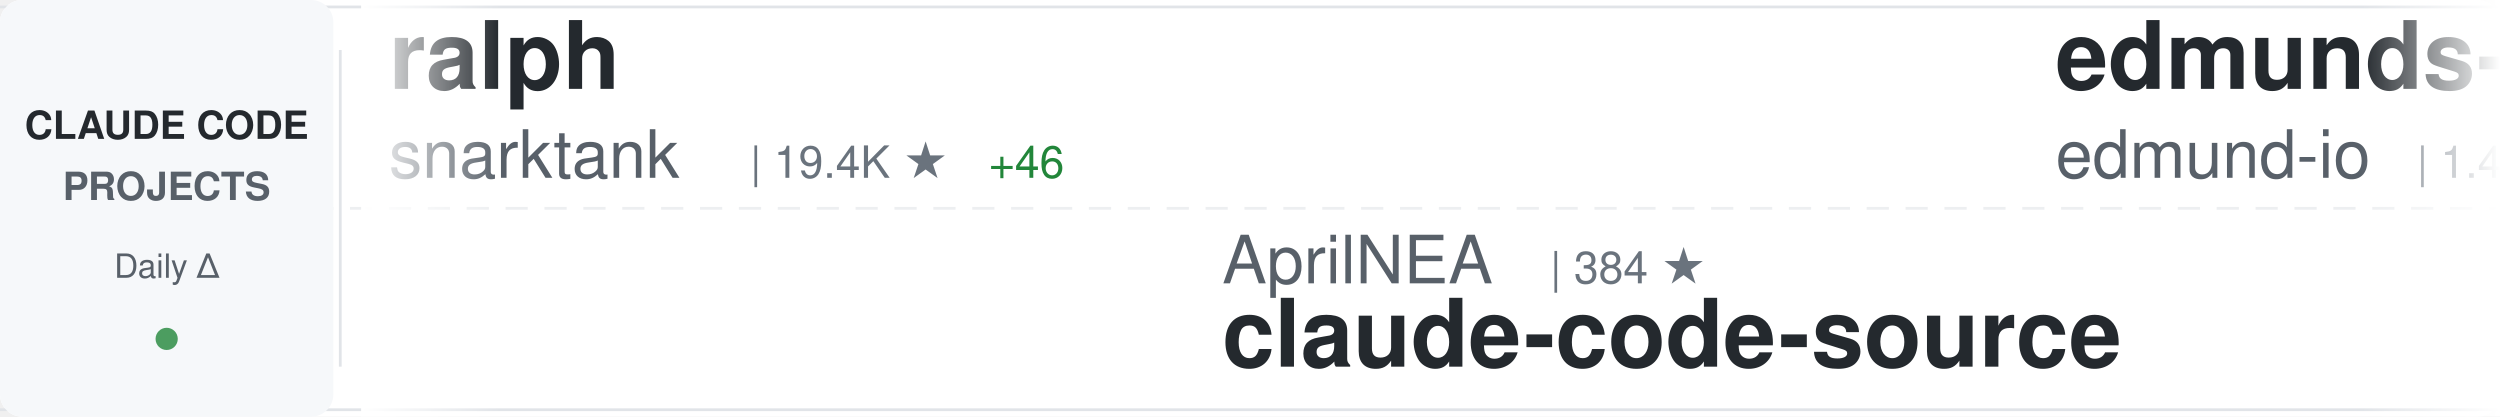
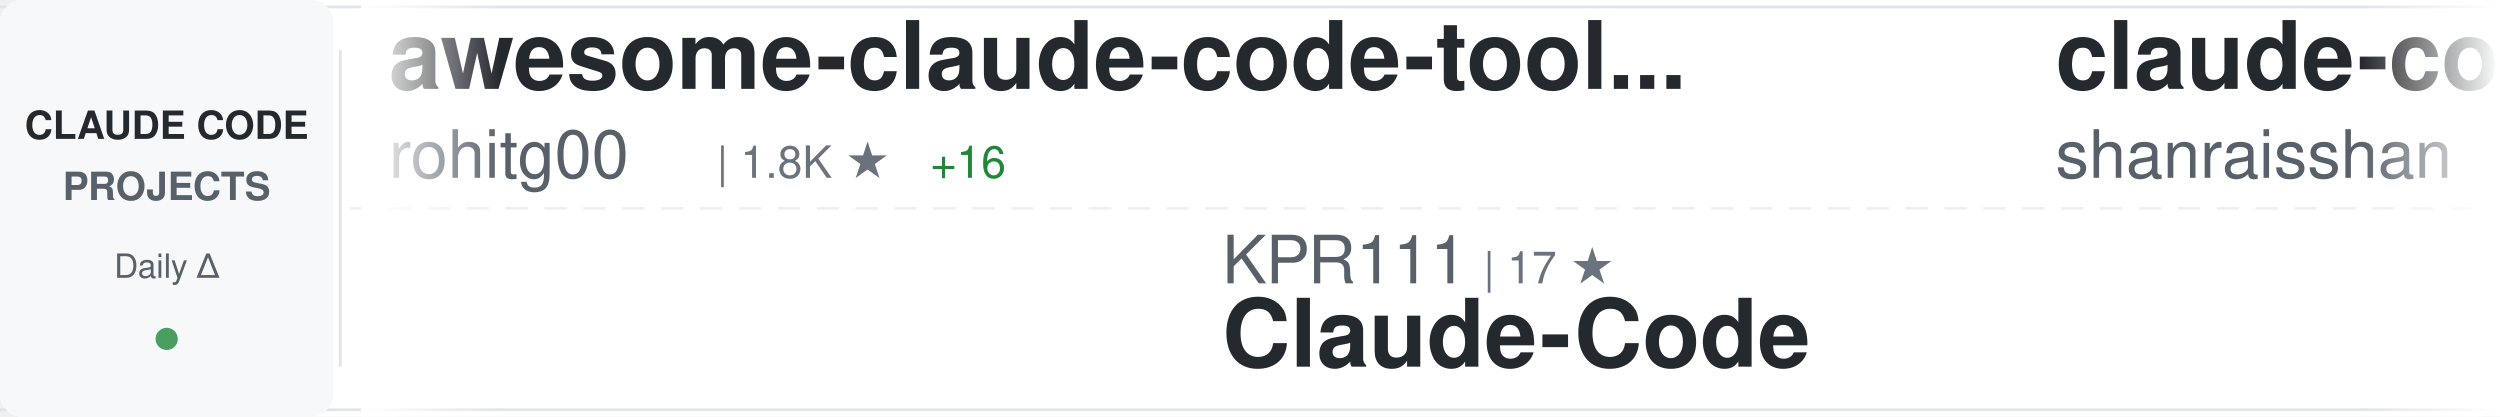
<svg xmlns="http://www.w3.org/2000/svg" width="900" height="150">
  <defs>
    <linearGradient id="awesomeLeftFade" x1="0%" y1="0%" x2="100%" y2="0%">
      <stop offset="0%" style="stop-color:#ffffff;stop-opacity:1" />
      <stop offset="100%" style="stop-color:#ffffff;stop-opacity:0" />
    </linearGradient>
    <linearGradient id="awesomeRightFade" x1="0%" y1="0%" x2="100%" y2="0%">
      <stop offset="0%" style="stop-color:#ffffff;stop-opacity:0" />
      <stop offset="100%" style="stop-color:#ffffff;stop-opacity:1" />
    </linearGradient>
  </defs>
  <rect width="900" height="150" fill="#ffffff" rx="8" />
  <rect x="0" y="2" width="900" height="1" fill="#e1e4e8" />
  <rect x="0" y="147" width="900" height="1" fill="#e1e4e8" />
  <line x1="0" y1="75" x2="900" y2="75" stroke="#e1e4e8" stroke-width="1" stroke-dasharray="8 6" opacity="0.6" />
  <rect x="0" y="0" width="120" height="150" fill="#f6f8fa" rx="8" />
  <text x="60" y="50" font-family="-apple-system, BlinkMacSystemFont, 'Segoe UI', Helvetica, Arial, sans-serif" font-size="14" font-weight="600" fill="#24292e" text-anchor="middle">CLAUDE CODE</text>
  <text x="60" y="72" font-family="-apple-system, BlinkMacSystemFont, 'Segoe UI', Helvetica, Arial, sans-serif" font-size="14" font-weight="600" fill="#586069" text-anchor="middle">PROJECTS</text>
  <text x="60" y="100" font-family="-apple-system, BlinkMacSystemFont, 'Segoe UI', Helvetica, Arial, sans-serif" font-size="12" font-weight="500" fill="#586069" text-anchor="middle">Daily Δ</text>
  <circle cx="60" cy="122" r="4" fill="#22863a" opacity="0.8" />
  <rect x="122" y="18" width="1" height="114" fill="#e1e4e8" />
  <clipPath id="awesomeTickerClip">
    <rect x="130" y="0" width="770" height="150" />
  </clipPath>
  <g clip-path="url(#awesomeTickerClip)">
    <g id="awesomeTickerItems">
      <animateTransform attributeName="transform" attributeType="XML" type="translate" from="0 0" to="-3000 0" dur="54s" repeatCount="indefinite" />
      <g transform="translate(0, 0)">
-         <text x="140" y="32" font-family="-apple-system, BlinkMacSystemFont, 'Segoe UI', Helvetica, Arial, sans-serif" font-size="34" font-weight="600" fill="#24292e">ralph</text>
-         <text x="140" y="64" font-family="-apple-system, BlinkMacSystemFont, 'Segoe UI', Helvetica, Arial, sans-serif" font-size="24" font-weight="400" fill="#586069">snarktank</text>
-         <text x="270" y="64" font-family="-apple-system, BlinkMacSystemFont, 'Segoe UI', Helvetica, Arial, sans-serif" font-size="16" font-weight="500" fill="#6a737d">| 19.4K ★</text>
-         <text x="356" y="64" font-family="-apple-system, BlinkMacSystemFont, 'Segoe UI', Helvetica, Arial, sans-serif" font-size="16" font-weight="500" fill="#22863a"> +46</text>
+         <text x="140" y="32" font-family="-apple-system, BlinkMacSystemFont, 'Segoe UI', Helvetica, Arial, sans-serif" font-size="34" font-weight="600" fill="#24292e">awesome-claude-code-tool...</text>
+         <text x="140" y="64" font-family="-apple-system, BlinkMacSystemFont, 'Segoe UI', Helvetica, Arial, sans-serif" font-size="24" font-weight="400" fill="#586069">rohitg00</text>
+         <text x="258" y="64" font-family="-apple-system, BlinkMacSystemFont, 'Segoe UI', Helvetica, Arial, sans-serif" font-size="16" font-weight="500" fill="#6a737d">| 1.8K ★</text>
+         <text x="335" y="64" font-family="-apple-system, BlinkMacSystemFont, 'Segoe UI', Helvetica, Arial, sans-serif" font-size="16" font-weight="500" fill="#22863a"> +16</text>
      </g>
      <g transform="translate(300, 0)">
-         <text x="140" y="102" font-family="-apple-system, BlinkMacSystemFont, 'Segoe UI', Helvetica, Arial, sans-serif" font-size="24" font-weight="400" fill="#586069">AprilNEA</text>
-         <text x="258" y="102" font-family="-apple-system, BlinkMacSystemFont, 'Segoe UI', Helvetica, Arial, sans-serif" font-size="16" font-weight="500" fill="#6a737d">| 384 ★</text>
-         <text x="140" y="132" font-family="-apple-system, BlinkMacSystemFont, 'Segoe UI', Helvetica, Arial, sans-serif" font-size="34" font-weight="600" fill="#24292e">claude-code-source</text>
+         <text x="140" y="102" font-family="-apple-system, BlinkMacSystemFont, 'Segoe UI', Helvetica, Arial, sans-serif" font-size="24" font-weight="400" fill="#586069">KPR111</text>
+         <text x="234" y="102" font-family="-apple-system, BlinkMacSystemFont, 'Segoe UI', Helvetica, Arial, sans-serif" font-size="16" font-weight="500" fill="#6a737d">| 17 ★</text>
+         <text x="140" y="132" font-family="-apple-system, BlinkMacSystemFont, 'Segoe UI', Helvetica, Arial, sans-serif" font-size="34" font-weight="600" fill="#24292e">Claude-Code</text>
      </g>
      <g transform="translate(600, 0)">
-         <text x="140" y="32" font-family="-apple-system, BlinkMacSystemFont, 'Segoe UI', Helvetica, Arial, sans-serif" font-size="34" font-weight="600" fill="#24292e">edmunds-claude-code</text>
-         <text x="140" y="64" font-family="-apple-system, BlinkMacSystemFont, 'Segoe UI', Helvetica, Arial, sans-serif" font-size="24" font-weight="400" fill="#586069">edmund-io</text>
-         <text x="270" y="64" font-family="-apple-system, BlinkMacSystemFont, 'Segoe UI', Helvetica, Arial, sans-serif" font-size="16" font-weight="500" fill="#6a737d">| 1.4K ★</text>
+         <text x="140" y="32" font-family="-apple-system, BlinkMacSystemFont, 'Segoe UI', Helvetica, Arial, sans-serif" font-size="34" font-weight="600" fill="#24292e">claude-code-best-practic...</text>
+         <text x="140" y="64" font-family="-apple-system, BlinkMacSystemFont, 'Segoe UI', Helvetica, Arial, sans-serif" font-size="24" font-weight="400" fill="#586069">shanraisshan</text>
+         <text x="306" y="64" font-family="-apple-system, BlinkMacSystemFont, 'Segoe UI', Helvetica, Arial, sans-serif" font-size="16" font-weight="500" fill="#6a737d">| 54.5K ★</text>
+         <text x="392" y="64" font-family="-apple-system, BlinkMacSystemFont, 'Segoe UI', Helvetica, Arial, sans-serif" font-size="16" font-weight="500" fill="#22863a"> +141</text>
      </g>
      <g transform="translate(900, 0)">
-         <text x="140" y="102" font-family="-apple-system, BlinkMacSystemFont, 'Segoe UI', Helvetica, Arial, sans-serif" font-size="24" font-weight="400" fill="#586069">AICoderTudou</text>
-         <text x="306" y="102" font-family="-apple-system, BlinkMacSystemFont, 'Segoe UI', Helvetica, Arial, sans-serif" font-size="16" font-weight="500" fill="#6a737d">| 501 ★</text>
-         <text x="140" y="132" font-family="-apple-system, BlinkMacSystemFont, 'Segoe UI', Helvetica, Arial, sans-serif" font-size="34" font-weight="600" fill="#24292e">claude-code-tudou</text>
+         <text x="140" y="102" font-family="-apple-system, BlinkMacSystemFont, 'Segoe UI', Helvetica, Arial, sans-serif" font-size="24" font-weight="400" fill="#586069">pengchengneo</text>
+         <text x="306" y="102" font-family="-apple-system, BlinkMacSystemFont, 'Segoe UI', Helvetica, Arial, sans-serif" font-size="16" font-weight="500" fill="#6a737d">| 1.4K ★</text>
+         <text x="383" y="102" font-family="-apple-system, BlinkMacSystemFont, 'Segoe UI', Helvetica, Arial, sans-serif" font-size="16" font-weight="500" fill="#22863a"> +1</text>
+         <text x="140" y="132" font-family="-apple-system, BlinkMacSystemFont, 'Segoe UI', Helvetica, Arial, sans-serif" font-size="34" font-weight="600" fill="#24292e">Claude-Code</text>
      </g>
      <g transform="translate(1200, 0)">
-         <text x="140" y="32" font-family="-apple-system, BlinkMacSystemFont, 'Segoe UI', Helvetica, Arial, sans-serif" font-size="34" font-weight="600" fill="#24292e">claude-code-local</text>
-         <text x="140" y="64" font-family="-apple-system, BlinkMacSystemFont, 'Segoe UI', Helvetica, Arial, sans-serif" font-size="24" font-weight="400" fill="#586069">nicedreamzapp</text>
-         <text x="318" y="64" font-family="-apple-system, BlinkMacSystemFont, 'Segoe UI', Helvetica, Arial, sans-serif" font-size="16" font-weight="500" fill="#6a737d">| 2.7K ★</text>
-         <text x="395" y="64" font-family="-apple-system, BlinkMacSystemFont, 'Segoe UI', Helvetica, Arial, sans-serif" font-size="16" font-weight="500" fill="#22863a"> +7</text>
+         <text x="140" y="32" font-family="-apple-system, BlinkMacSystemFont, 'Segoe UI', Helvetica, Arial, sans-serif" font-size="34" font-weight="600" fill="#24292e">claude-coder</text>
+         <text x="140" y="64" font-family="-apple-system, BlinkMacSystemFont, 'Segoe UI', Helvetica, Arial, sans-serif" font-size="24" font-weight="400" fill="#586069">kodu-ai</text>
+         <text x="246" y="64" font-family="-apple-system, BlinkMacSystemFont, 'Segoe UI', Helvetica, Arial, sans-serif" font-size="16" font-weight="500" fill="#6a737d">| 5.3K ★</text>
      </g>
      <g transform="translate(1500, 0)">
-         <text x="140" y="102" font-family="-apple-system, BlinkMacSystemFont, 'Segoe UI', Helvetica, Arial, sans-serif" font-size="24" font-weight="400" fill="#586069">anthropics</text>
-         <text x="282" y="102" font-family="-apple-system, BlinkMacSystemFont, 'Segoe UI', Helvetica, Arial, sans-serif" font-size="16" font-weight="500" fill="#6a737d">| 7.7K ★</text>
-         <text x="359" y="102" font-family="-apple-system, BlinkMacSystemFont, 'Segoe UI', Helvetica, Arial, sans-serif" font-size="16" font-weight="500" fill="#22863a"> +8</text>
-         <text x="140" y="132" font-family="-apple-system, BlinkMacSystemFont, 'Segoe UI', Helvetica, Arial, sans-serif" font-size="34" font-weight="600" fill="#24292e">claude-code-action</text>
+         <text x="140" y="102" font-family="-apple-system, BlinkMacSystemFont, 'Segoe UI', Helvetica, Arial, sans-serif" font-size="24" font-weight="400" fill="#586069">carlvellotti</text>
+         <text x="306" y="102" font-family="-apple-system, BlinkMacSystemFont, 'Segoe UI', Helvetica, Arial, sans-serif" font-size="16" font-weight="500" fill="#6a737d">| 2.0K ★</text>
+         <text x="383" y="102" font-family="-apple-system, BlinkMacSystemFont, 'Segoe UI', Helvetica, Arial, sans-serif" font-size="16" font-weight="500" fill="#22863a"> +1</text>
+         <text x="140" y="132" font-family="-apple-system, BlinkMacSystemFont, 'Segoe UI', Helvetica, Arial, sans-serif" font-size="34" font-weight="600" fill="#24292e">claude-code-pm-course</text>
      </g>
      <g transform="translate(1800, 0)">
-         <text x="140" y="32" font-family="-apple-system, BlinkMacSystemFont, 'Segoe UI', Helvetica, Arial, sans-serif" font-size="34" font-weight="600" fill="#24292e">oh-my-claudecode</text>
-         <text x="140" y="64" font-family="-apple-system, BlinkMacSystemFont, 'Segoe UI', Helvetica, Arial, sans-serif" font-size="24" font-weight="400" fill="#586069">Yeachan-Heo</text>
-         <text x="294" y="64" font-family="-apple-system, BlinkMacSystemFont, 'Segoe UI', Helvetica, Arial, sans-serif" font-size="16" font-weight="500" fill="#6a737d">| 34.6K ★</text>
-         <text x="380" y="64" font-family="-apple-system, BlinkMacSystemFont, 'Segoe UI', Helvetica, Arial, sans-serif" font-size="16" font-weight="500" fill="#22863a"> +86</text>
+         <text x="140" y="32" font-family="-apple-system, BlinkMacSystemFont, 'Segoe UI', Helvetica, Arial, sans-serif" font-size="34" font-weight="600" fill="#24292e">claude-code-settings</text>
+         <text x="140" y="64" font-family="-apple-system, BlinkMacSystemFont, 'Segoe UI', Helvetica, Arial, sans-serif" font-size="24" font-weight="400" fill="#586069">feiskyer</text>
+         <text x="258" y="64" font-family="-apple-system, BlinkMacSystemFont, 'Segoe UI', Helvetica, Arial, sans-serif" font-size="16" font-weight="500" fill="#6a737d">| 1.5K ★</text>
      </g>
      <g transform="translate(2100, 0)">
-         <text x="140" y="102" font-family="-apple-system, BlinkMacSystemFont, 'Segoe UI', Helvetica, Arial, sans-serif" font-size="24" font-weight="400" fill="#586069">pedrohcgs</text>
-         <text x="270" y="102" font-family="-apple-system, BlinkMacSystemFont, 'Segoe UI', Helvetica, Arial, sans-serif" font-size="16" font-weight="500" fill="#6a737d">| 1.1K ★</text>
-         <text x="140" y="132" font-family="-apple-system, BlinkMacSystemFont, 'Segoe UI', Helvetica, Arial, sans-serif" font-size="34" font-weight="600" fill="#24292e">claude-code-my-workflow</text>
+         <text x="140" y="102" font-family="-apple-system, BlinkMacSystemFont, 'Segoe UI', Helvetica, Arial, sans-serif" font-size="24" font-weight="400" fill="#586069">fazxes</text>
+         <text x="234" y="102" font-family="-apple-system, BlinkMacSystemFont, 'Segoe UI', Helvetica, Arial, sans-serif" font-size="16" font-weight="500" fill="#6a737d">| 216 ★</text>
+         <text x="140" y="132" font-family="-apple-system, BlinkMacSystemFont, 'Segoe UI', Helvetica, Arial, sans-serif" font-size="34" font-weight="600" fill="#24292e">Claude-code</text>
      </g>
      <g transform="translate(2400, 0)">
-         <text x="140" y="32" font-family="-apple-system, BlinkMacSystemFont, 'Segoe UI', Helvetica, Arial, sans-serif" font-size="34" font-weight="600" fill="#24292e">collection-claude-code-s...</text>
-         <text x="140" y="64" font-family="-apple-system, BlinkMacSystemFont, 'Segoe UI', Helvetica, Arial, sans-serif" font-size="24" font-weight="400" fill="#586069">chauncygu</text>
-         <text x="270" y="64" font-family="-apple-system, BlinkMacSystemFont, 'Segoe UI', Helvetica, Arial, sans-serif" font-size="16" font-weight="500" fill="#6a737d">| 2.5K ★</text>
-         <text x="347" y="64" font-family="-apple-system, BlinkMacSystemFont, 'Segoe UI', Helvetica, Arial, sans-serif" font-size="16" font-weight="500" fill="#22863a"> +4</text>
+         <text x="140" y="32" font-family="-apple-system, BlinkMacSystemFont, 'Segoe UI', Helvetica, Arial, sans-serif" font-size="34" font-weight="600" fill="#24292e">claude-code-infrastructu...</text>
+         <text x="140" y="64" font-family="-apple-system, BlinkMacSystemFont, 'Segoe UI', Helvetica, Arial, sans-serif" font-size="24" font-weight="400" fill="#586069">diet103</text>
+         <text x="246" y="64" font-family="-apple-system, BlinkMacSystemFont, 'Segoe UI', Helvetica, Arial, sans-serif" font-size="16" font-weight="500" fill="#6a737d">| 9.7K ★</text>
+         <text x="323" y="64" font-family="-apple-system, BlinkMacSystemFont, 'Segoe UI', Helvetica, Arial, sans-serif" font-size="16" font-weight="500" fill="#22863a"> +1</text>
      </g>
      <g transform="translate(2700, 0)">
-         <text x="140" y="102" font-family="-apple-system, BlinkMacSystemFont, 'Segoe UI', Helvetica, Arial, sans-serif" font-size="24" font-weight="400" fill="#586069">feiskyer</text>
-         <text x="258" y="102" font-family="-apple-system, BlinkMacSystemFont, 'Segoe UI', Helvetica, Arial, sans-serif" font-size="16" font-weight="500" fill="#6a737d">| 1.5K ★</text>
-         <text x="140" y="132" font-family="-apple-system, BlinkMacSystemFont, 'Segoe UI', Helvetica, Arial, sans-serif" font-size="34" font-weight="600" fill="#24292e">claude-code-settings</text>
+         <text x="140" y="102" font-family="-apple-system, BlinkMacSystemFont, 'Segoe UI', Helvetica, Arial, sans-serif" font-size="24" font-weight="400" fill="#586069">repowise-dev</text>
+         <text x="306" y="102" font-family="-apple-system, BlinkMacSystemFont, 'Segoe UI', Helvetica, Arial, sans-serif" font-size="16" font-weight="500" fill="#6a737d">| 1.1K ★</text>
+         <text x="383" y="102" font-family="-apple-system, BlinkMacSystemFont, 'Segoe UI', Helvetica, Arial, sans-serif" font-size="16" font-weight="500" fill="#22863a"> +8</text>
+         <text x="140" y="132" font-family="-apple-system, BlinkMacSystemFont, 'Segoe UI', Helvetica, Arial, sans-serif" font-size="34" font-weight="600" fill="#24292e">claude-code-prompts</text>
      </g>
      <g transform="translate(3000, 0)">
-         <text x="140" y="32" font-family="-apple-system, BlinkMacSystemFont, 'Segoe UI', Helvetica, Arial, sans-serif" font-size="34" font-weight="600" fill="#24292e">ralph</text>
-         <text x="140" y="64" font-family="-apple-system, BlinkMacSystemFont, 'Segoe UI', Helvetica, Arial, sans-serif" font-size="24" font-weight="400" fill="#586069">snarktank</text>
-         <text x="270" y="64" font-family="-apple-system, BlinkMacSystemFont, 'Segoe UI', Helvetica, Arial, sans-serif" font-size="16" font-weight="500" fill="#6a737d">| 19.4K ★</text>
-         <text x="356" y="64" font-family="-apple-system, BlinkMacSystemFont, 'Segoe UI', Helvetica, Arial, sans-serif" font-size="16" font-weight="500" fill="#22863a"> +46</text>
+         <text x="140" y="32" font-family="-apple-system, BlinkMacSystemFont, 'Segoe UI', Helvetica, Arial, sans-serif" font-size="34" font-weight="600" fill="#24292e">awesome-claude-code-tool...</text>
+         <text x="140" y="64" font-family="-apple-system, BlinkMacSystemFont, 'Segoe UI', Helvetica, Arial, sans-serif" font-size="24" font-weight="400" fill="#586069">rohitg00</text>
+         <text x="258" y="64" font-family="-apple-system, BlinkMacSystemFont, 'Segoe UI', Helvetica, Arial, sans-serif" font-size="16" font-weight="500" fill="#6a737d">| 1.8K ★</text>
+         <text x="335" y="64" font-family="-apple-system, BlinkMacSystemFont, 'Segoe UI', Helvetica, Arial, sans-serif" font-size="16" font-weight="500" fill="#22863a"> +16</text>
      </g>
      <g transform="translate(3300, 0)">
-         <text x="140" y="102" font-family="-apple-system, BlinkMacSystemFont, 'Segoe UI', Helvetica, Arial, sans-serif" font-size="24" font-weight="400" fill="#586069">AprilNEA</text>
-         <text x="258" y="102" font-family="-apple-system, BlinkMacSystemFont, 'Segoe UI', Helvetica, Arial, sans-serif" font-size="16" font-weight="500" fill="#6a737d">| 384 ★</text>
-         <text x="140" y="132" font-family="-apple-system, BlinkMacSystemFont, 'Segoe UI', Helvetica, Arial, sans-serif" font-size="34" font-weight="600" fill="#24292e">claude-code-source</text>
+         <text x="140" y="102" font-family="-apple-system, BlinkMacSystemFont, 'Segoe UI', Helvetica, Arial, sans-serif" font-size="24" font-weight="400" fill="#586069">KPR111</text>
+         <text x="234" y="102" font-family="-apple-system, BlinkMacSystemFont, 'Segoe UI', Helvetica, Arial, sans-serif" font-size="16" font-weight="500" fill="#6a737d">| 17 ★</text>
+         <text x="140" y="132" font-family="-apple-system, BlinkMacSystemFont, 'Segoe UI', Helvetica, Arial, sans-serif" font-size="34" font-weight="600" fill="#24292e">Claude-Code</text>
      </g>
      <g transform="translate(3600, 0)">
-         <text x="140" y="32" font-family="-apple-system, BlinkMacSystemFont, 'Segoe UI', Helvetica, Arial, sans-serif" font-size="34" font-weight="600" fill="#24292e">edmunds-claude-code</text>
-         <text x="140" y="64" font-family="-apple-system, BlinkMacSystemFont, 'Segoe UI', Helvetica, Arial, sans-serif" font-size="24" font-weight="400" fill="#586069">edmund-io</text>
-         <text x="270" y="64" font-family="-apple-system, BlinkMacSystemFont, 'Segoe UI', Helvetica, Arial, sans-serif" font-size="16" font-weight="500" fill="#6a737d">| 1.4K ★</text>
+         <text x="140" y="32" font-family="-apple-system, BlinkMacSystemFont, 'Segoe UI', Helvetica, Arial, sans-serif" font-size="34" font-weight="600" fill="#24292e">claude-code-best-practic...</text>
+         <text x="140" y="64" font-family="-apple-system, BlinkMacSystemFont, 'Segoe UI', Helvetica, Arial, sans-serif" font-size="24" font-weight="400" fill="#586069">shanraisshan</text>
+         <text x="306" y="64" font-family="-apple-system, BlinkMacSystemFont, 'Segoe UI', Helvetica, Arial, sans-serif" font-size="16" font-weight="500" fill="#6a737d">| 54.5K ★</text>
+         <text x="392" y="64" font-family="-apple-system, BlinkMacSystemFont, 'Segoe UI', Helvetica, Arial, sans-serif" font-size="16" font-weight="500" fill="#22863a"> +141</text>
      </g>
      <g transform="translate(3900, 0)">
-         <text x="140" y="102" font-family="-apple-system, BlinkMacSystemFont, 'Segoe UI', Helvetica, Arial, sans-serif" font-size="24" font-weight="400" fill="#586069">AICoderTudou</text>
-         <text x="306" y="102" font-family="-apple-system, BlinkMacSystemFont, 'Segoe UI', Helvetica, Arial, sans-serif" font-size="16" font-weight="500" fill="#6a737d">| 501 ★</text>
-         <text x="140" y="132" font-family="-apple-system, BlinkMacSystemFont, 'Segoe UI', Helvetica, Arial, sans-serif" font-size="34" font-weight="600" fill="#24292e">claude-code-tudou</text>
+         <text x="140" y="102" font-family="-apple-system, BlinkMacSystemFont, 'Segoe UI', Helvetica, Arial, sans-serif" font-size="24" font-weight="400" fill="#586069">pengchengneo</text>
+         <text x="306" y="102" font-family="-apple-system, BlinkMacSystemFont, 'Segoe UI', Helvetica, Arial, sans-serif" font-size="16" font-weight="500" fill="#6a737d">| 1.4K ★</text>
+         <text x="383" y="102" font-family="-apple-system, BlinkMacSystemFont, 'Segoe UI', Helvetica, Arial, sans-serif" font-size="16" font-weight="500" fill="#22863a"> +1</text>
+         <text x="140" y="132" font-family="-apple-system, BlinkMacSystemFont, 'Segoe UI', Helvetica, Arial, sans-serif" font-size="34" font-weight="600" fill="#24292e">Claude-Code</text>
      </g>
    </g>
  </g>
  <rect x="130" y="0" width="50" height="150" fill="url(#awesomeLeftFade)" />
  <rect x="850" y="0" width="50" height="150" fill="url(#awesomeRightFade)" />
</svg>
